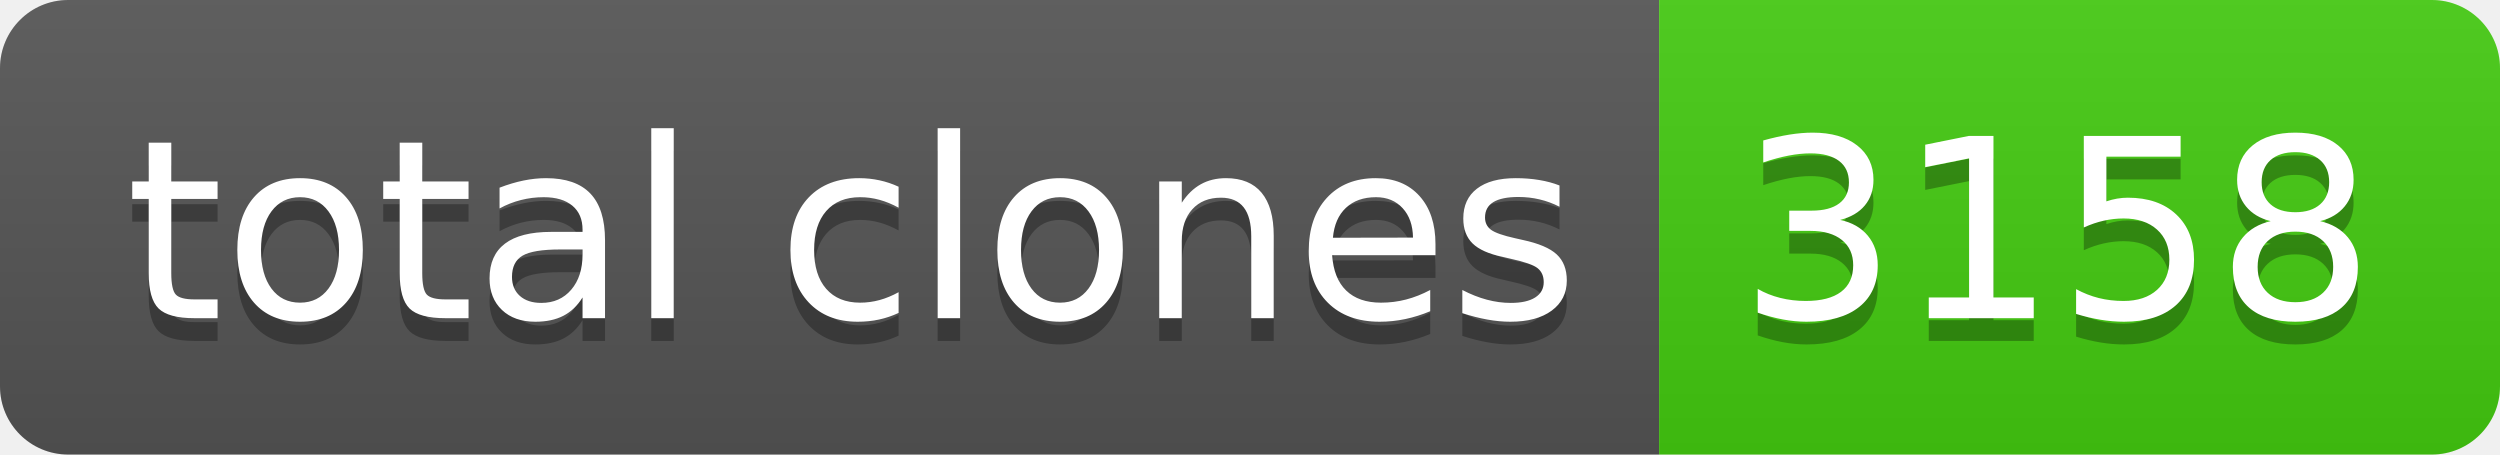
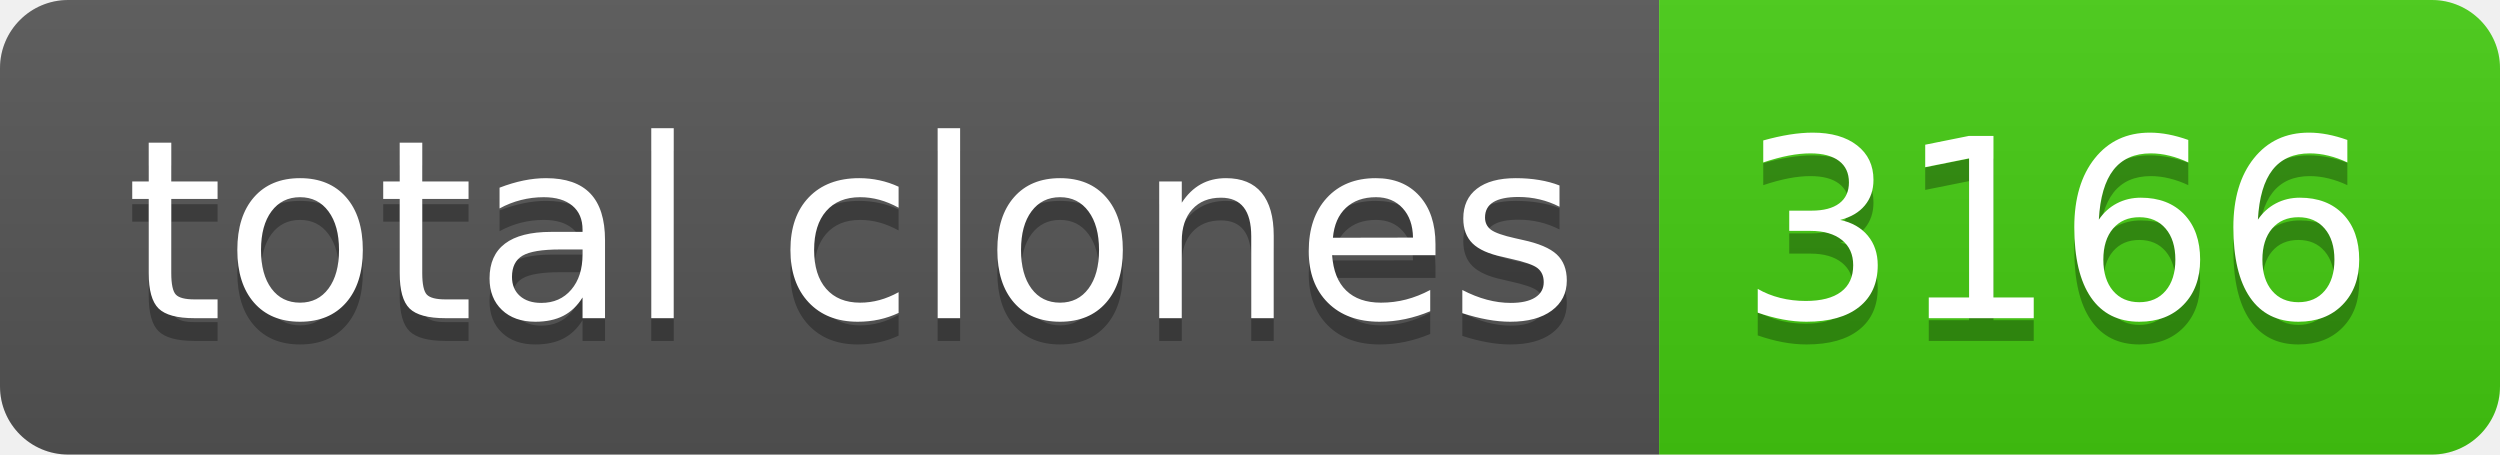
- <svg xmlns="http://www.w3.org/2000/svg" width="110" height="20" role="img" aria-label="total clones: 3158">
+ <svg xmlns="http://www.w3.org/2000/svg" width="110" height="20" role="img" aria-label="total clones: 3166">
  <linearGradient id="s" x2="0" y2="100%">
    <stop offset="0" stop-color="#bbb" stop-opacity=".1" />
    <stop offset="1" stop-opacity=".1" />
  </linearGradient>
  <clipPath id="r">
    <rect width="110" height="20" rx="3" fill="#fff" />
  </clipPath>
  <g clip-path="url(#r)">
    <rect width="73" height="20" fill="#555" />
    <rect x="73" width="37" height="20" fill="#4c1" />
    <rect width="110" height="20" fill="url(#s)" />
  </g>
  <g fill="#fff" text-anchor="middle" font-family="Verdana,Geneva,DejaVu Sans,sans-serif" text-rendering="geometricPrecision" font-size="110">
    <text aria-hidden="true" x="375" y="150" fill="#010101" fill-opacity=".3" transform="scale(.1)" textLength="630">total clones</text>
    <text x="375" y="140" transform="scale(.1)" fill="#fff" textLength="630">total clones</text>
-     <text aria-hidden="true" x="905" y="150" fill="#010101" fill-opacity=".3" transform="scale(.1)" textLength="270">3158</text>
-     <text x="905" y="140" transform="scale(.1)" fill="#fff" textLength="270">3158</text>
+     <text aria-hidden="true" x="905" y="150" fill="#010101" fill-opacity=".3" transform="scale(.1)" textLength="270">3166</text>
+     <text x="905" y="140" transform="scale(.1)" fill="#fff" textLength="270">3166</text>
  </g>
</svg>
